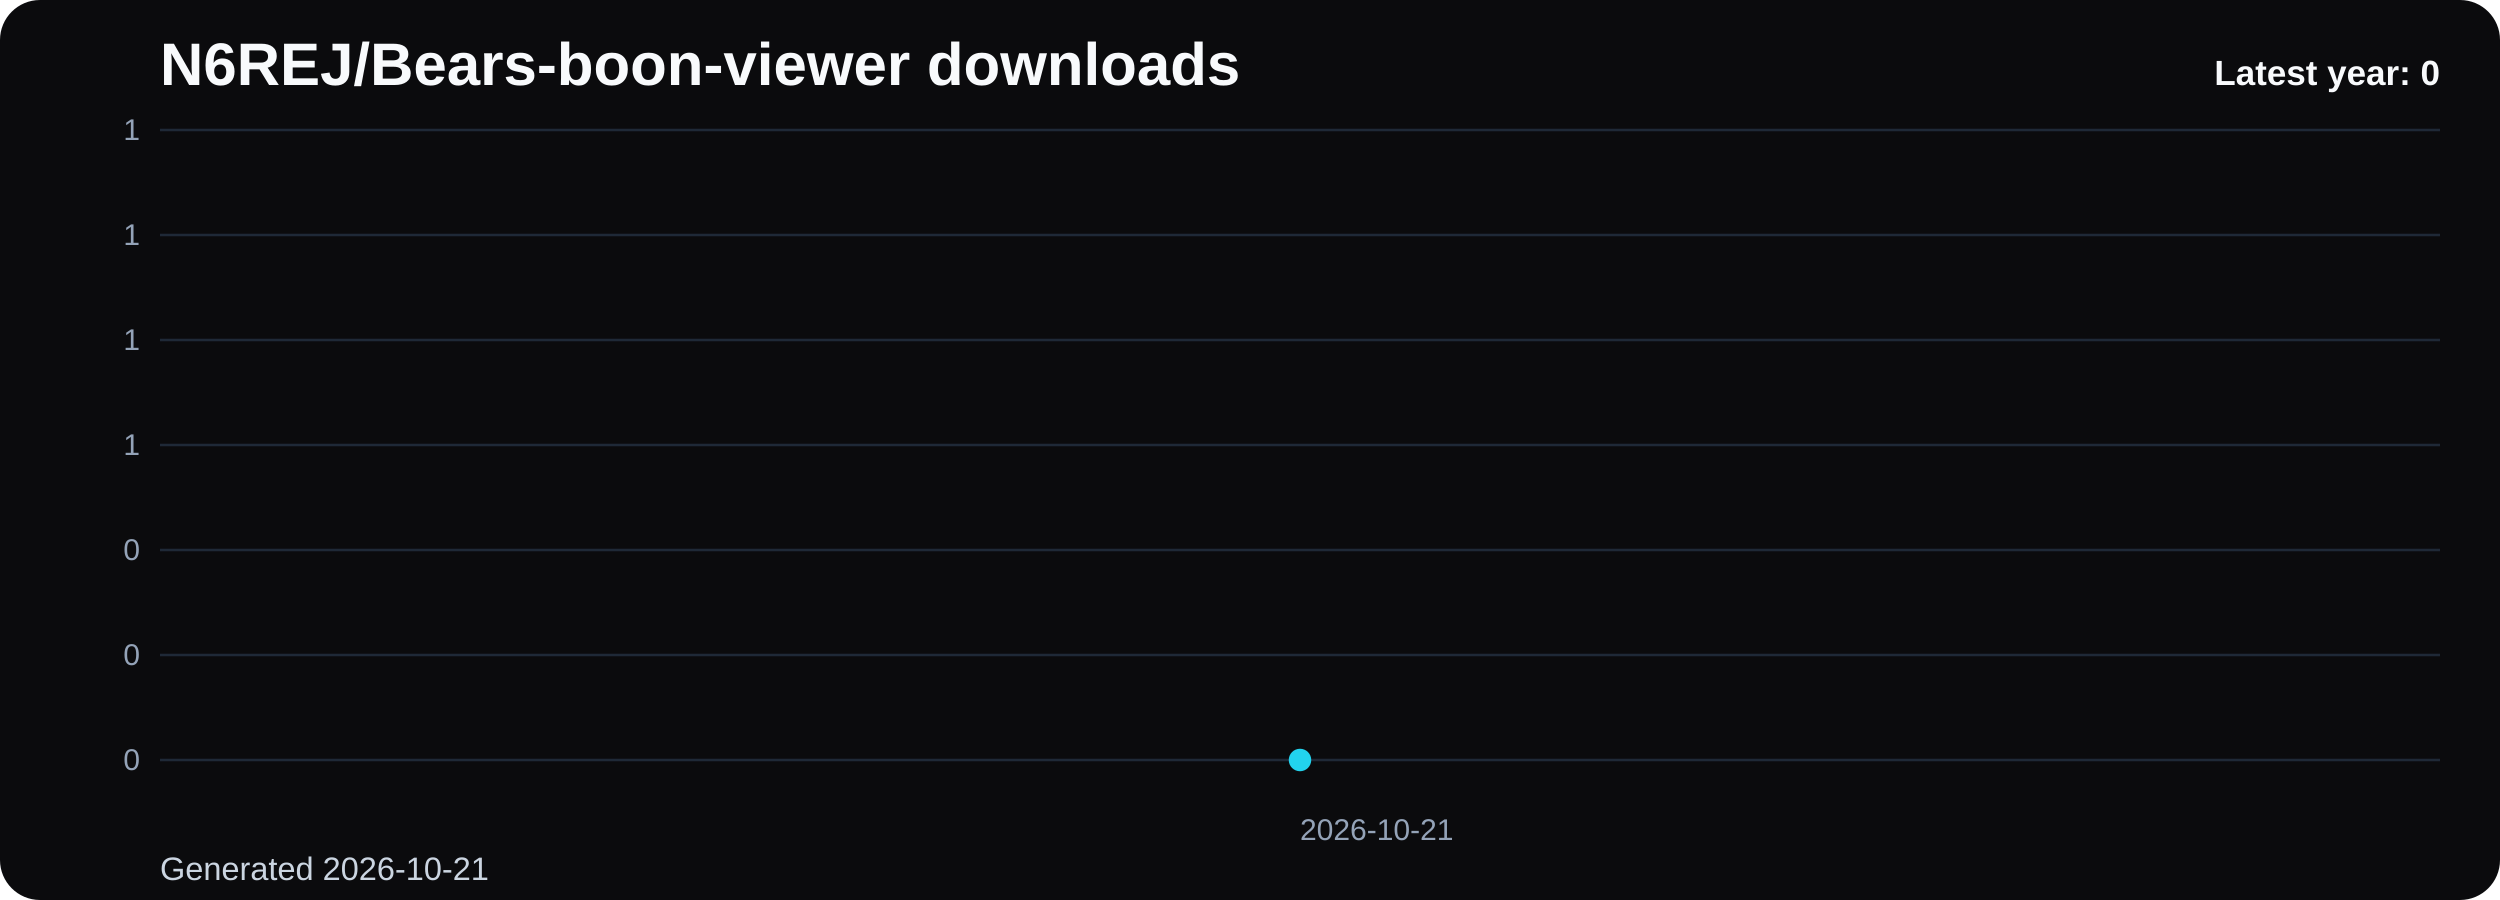
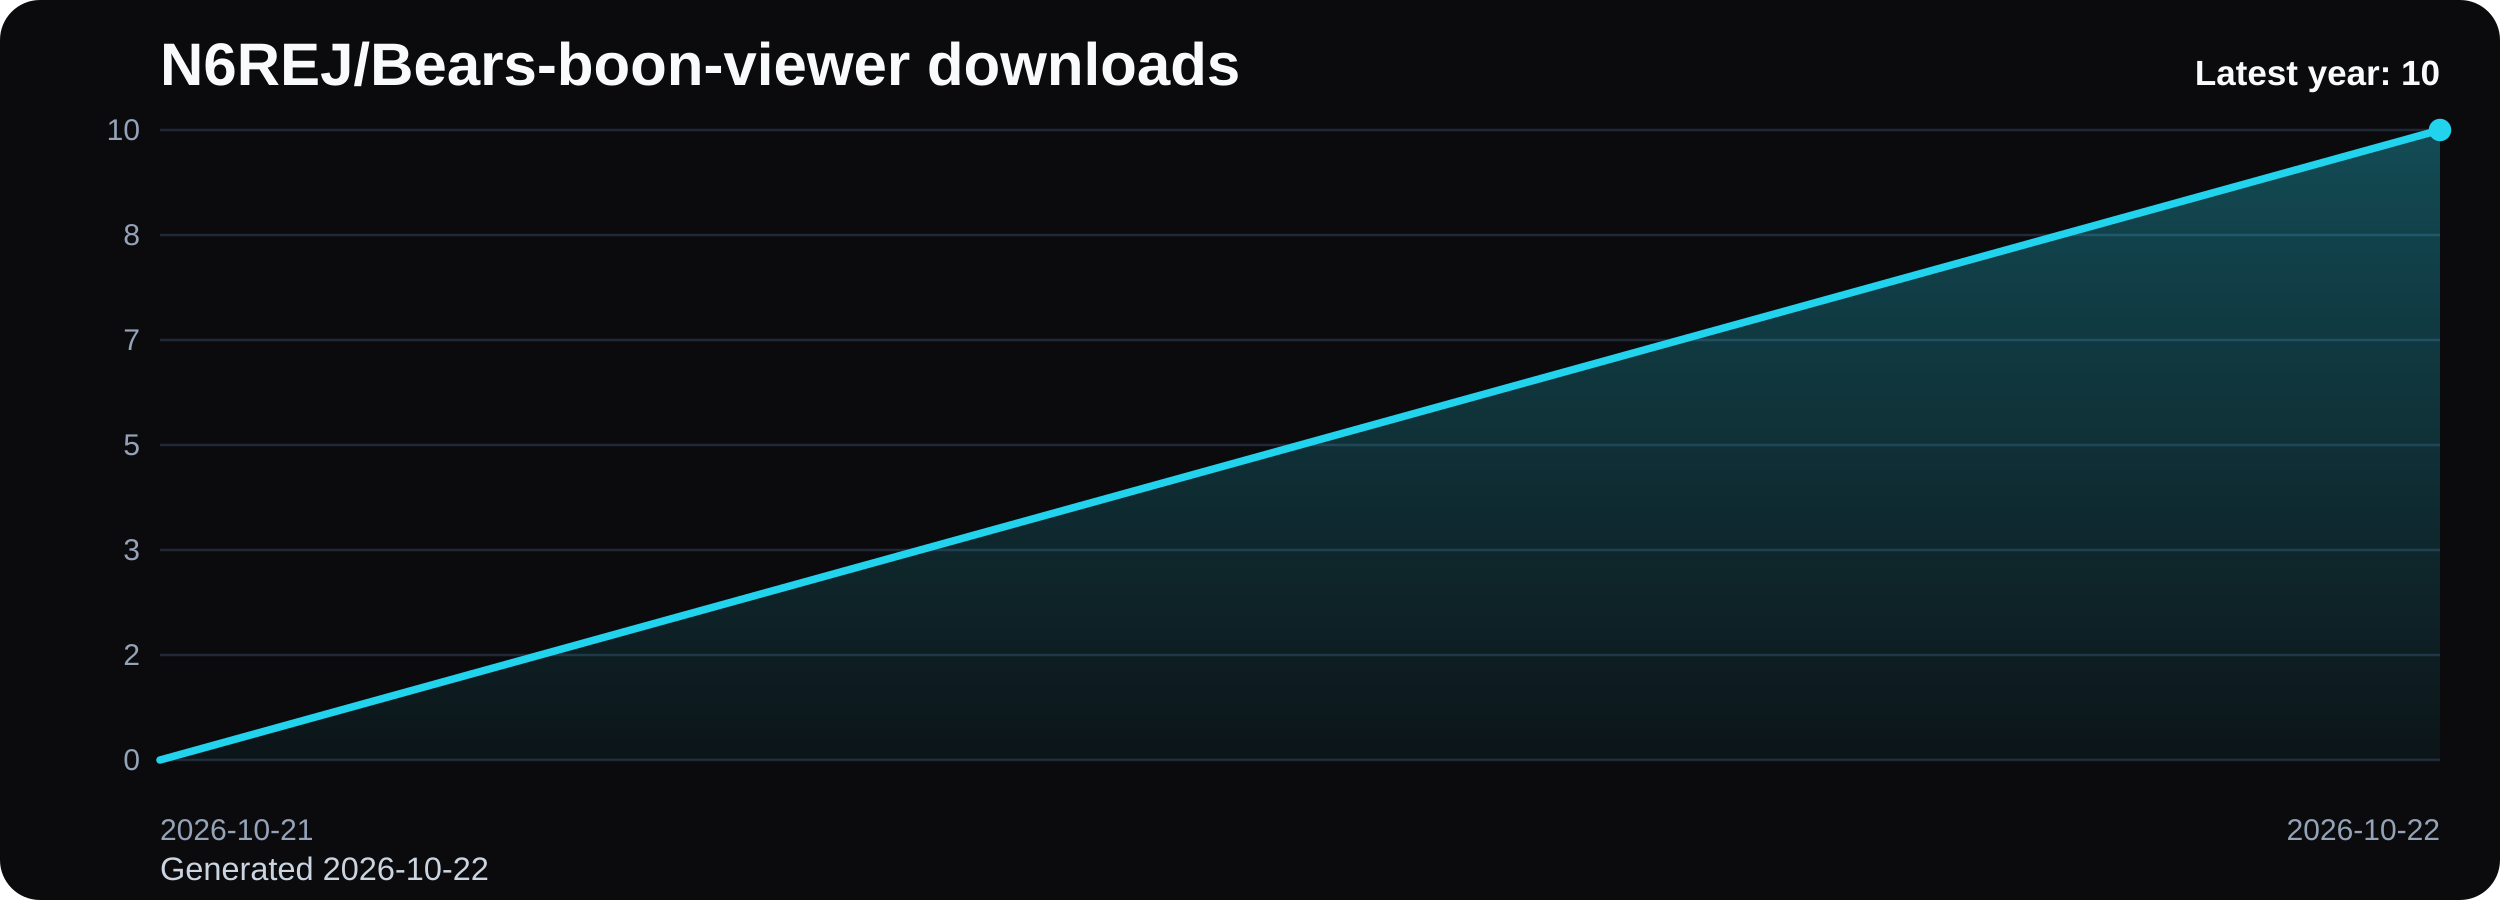
<svg xmlns="http://www.w3.org/2000/svg" viewBox="0 0 1000 360" role="img" aria-label="N6REJ/Bears-boon-viewer downloads chart">
  <defs>
    <linearGradient id="fill-yearly-black" x1="0" y1="0" x2="0" y2="1">
      <stop offset="0%" stop-color="#22d3ee" stop-opacity="0.32" />
      <stop offset="100%" stop-color="#22d3ee" stop-opacity="0.05" />
    </linearGradient>
    <style>
      .bg { fill: #0b0b0d; }
      .title { font: 700 24px Arial, sans-serif; fill: #f8fafc; }
      .sub { font: 400 13px Arial, sans-serif; fill: #cbd5e1; }
      .grid { stroke: #1f2937; stroke-width: 1; }
      .axis { font: 400 12px Arial, sans-serif; fill: #94a3b8; }
      .line { fill: none; stroke: #22d3ee; stroke-width: 3; stroke-linecap: round; stroke-linejoin: round; }
      .dot { fill: #22d3ee; }
      .value { font: 600 11px Arial, sans-serif; fill: #cbd5e1; }
      .latest { font: 700 14px Arial, sans-serif; fill: #f8fafc; }
    </style>
  </defs>
  <rect class="bg" x="0" y="0" width="1000" height="360" rx="16" />
  <text class="title" x="64" y="34">N6REJ/Bears-boon-viewer downloads</text>
-   <text class="sub" x="64" y="352">Generated 2026-10-21</text>
+   <text class="sub" x="64" y="352">Generated 2026-10-22</text>
  <line x1="64" y1="52.00" x2="976" y2="52.00" class="grid" />
-   <text x="56" y="56.00" text-anchor="end" class="axis">1</text>
+   <text x="56" y="56.00" text-anchor="end" class="axis">10</text>
  <line x1="64" y1="94.00" x2="976" y2="94.00" class="grid" />
-   <text x="56" y="98.00" text-anchor="end" class="axis">1</text>
+   <text x="56" y="98.00" text-anchor="end" class="axis">8</text>
  <line x1="64" y1="136.00" x2="976" y2="136.00" class="grid" />
-   <text x="56" y="140.00" text-anchor="end" class="axis">1</text>
+   <text x="56" y="140.00" text-anchor="end" class="axis">7</text>
  <line x1="64" y1="178.00" x2="976" y2="178.00" class="grid" />
-   <text x="56" y="182.00" text-anchor="end" class="axis">1</text>
+   <text x="56" y="182.00" text-anchor="end" class="axis">5</text>
  <line x1="64" y1="220.00" x2="976" y2="220.00" class="grid" />
-   <text x="56" y="224.00" text-anchor="end" class="axis">0</text>
+   <text x="56" y="224.00" text-anchor="end" class="axis">3</text>
  <line x1="64" y1="262.00" x2="976" y2="262.00" class="grid" />
-   <text x="56" y="266.00" text-anchor="end" class="axis">0</text>
+   <text x="56" y="266.00" text-anchor="end" class="axis">2</text>
  <line x1="64" y1="304.00" x2="976" y2="304.00" class="grid" />
  <text x="56" y="308.00" text-anchor="end" class="axis">0</text>
-   <path d="M 520.00 304 L 520.00 304.00 L 520.00 304 Z" fill="url(#fill-yearly-black)" />
-   <polyline class="line" points="520.00,304.00" />
-   <circle class="dot" cx="520.00" cy="304.00" r="4.5" />
-   <text class="axis" x="520.00" y="336" text-anchor="start">2026-10-21</text>
-   <text class="latest" x="976" y="34" text-anchor="end">Latest year: 0</text>
+   <path d="M 64.00 304 L 64.00 304.00 L 976.00 52.00 L 976.00 304 Z" fill="url(#fill-yearly-black)" />
+   <polyline class="line" points="64.00,304.00 976.00,52.00" />
+   <circle class="dot" cx="976.00" cy="52.00" r="4.5" />
+   <text class="axis" x="64.00" y="336" text-anchor="start">2026-10-21</text>
+   <text class="axis" x="976.00" y="336" text-anchor="end">2026-10-22</text>
+   <text class="latest" x="976" y="34" text-anchor="end">Latest year: 10</text>
</svg>
